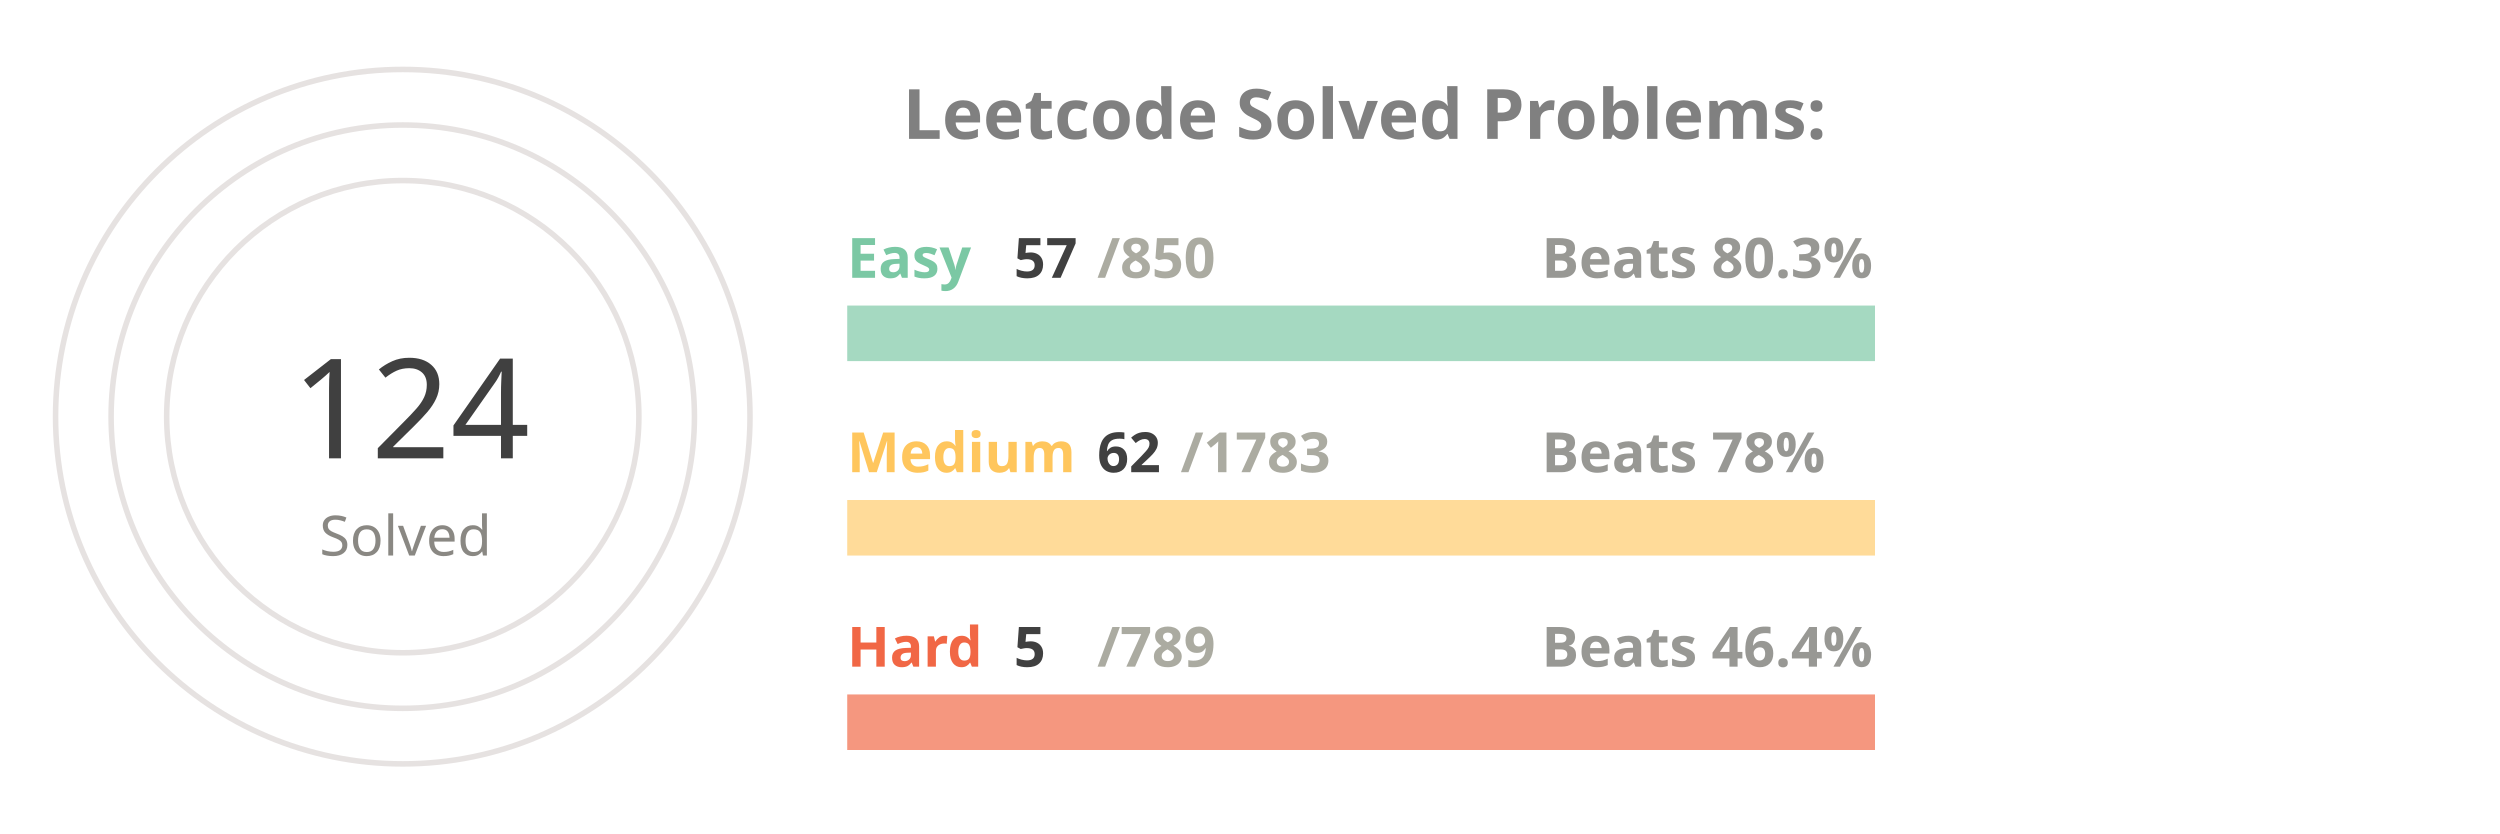
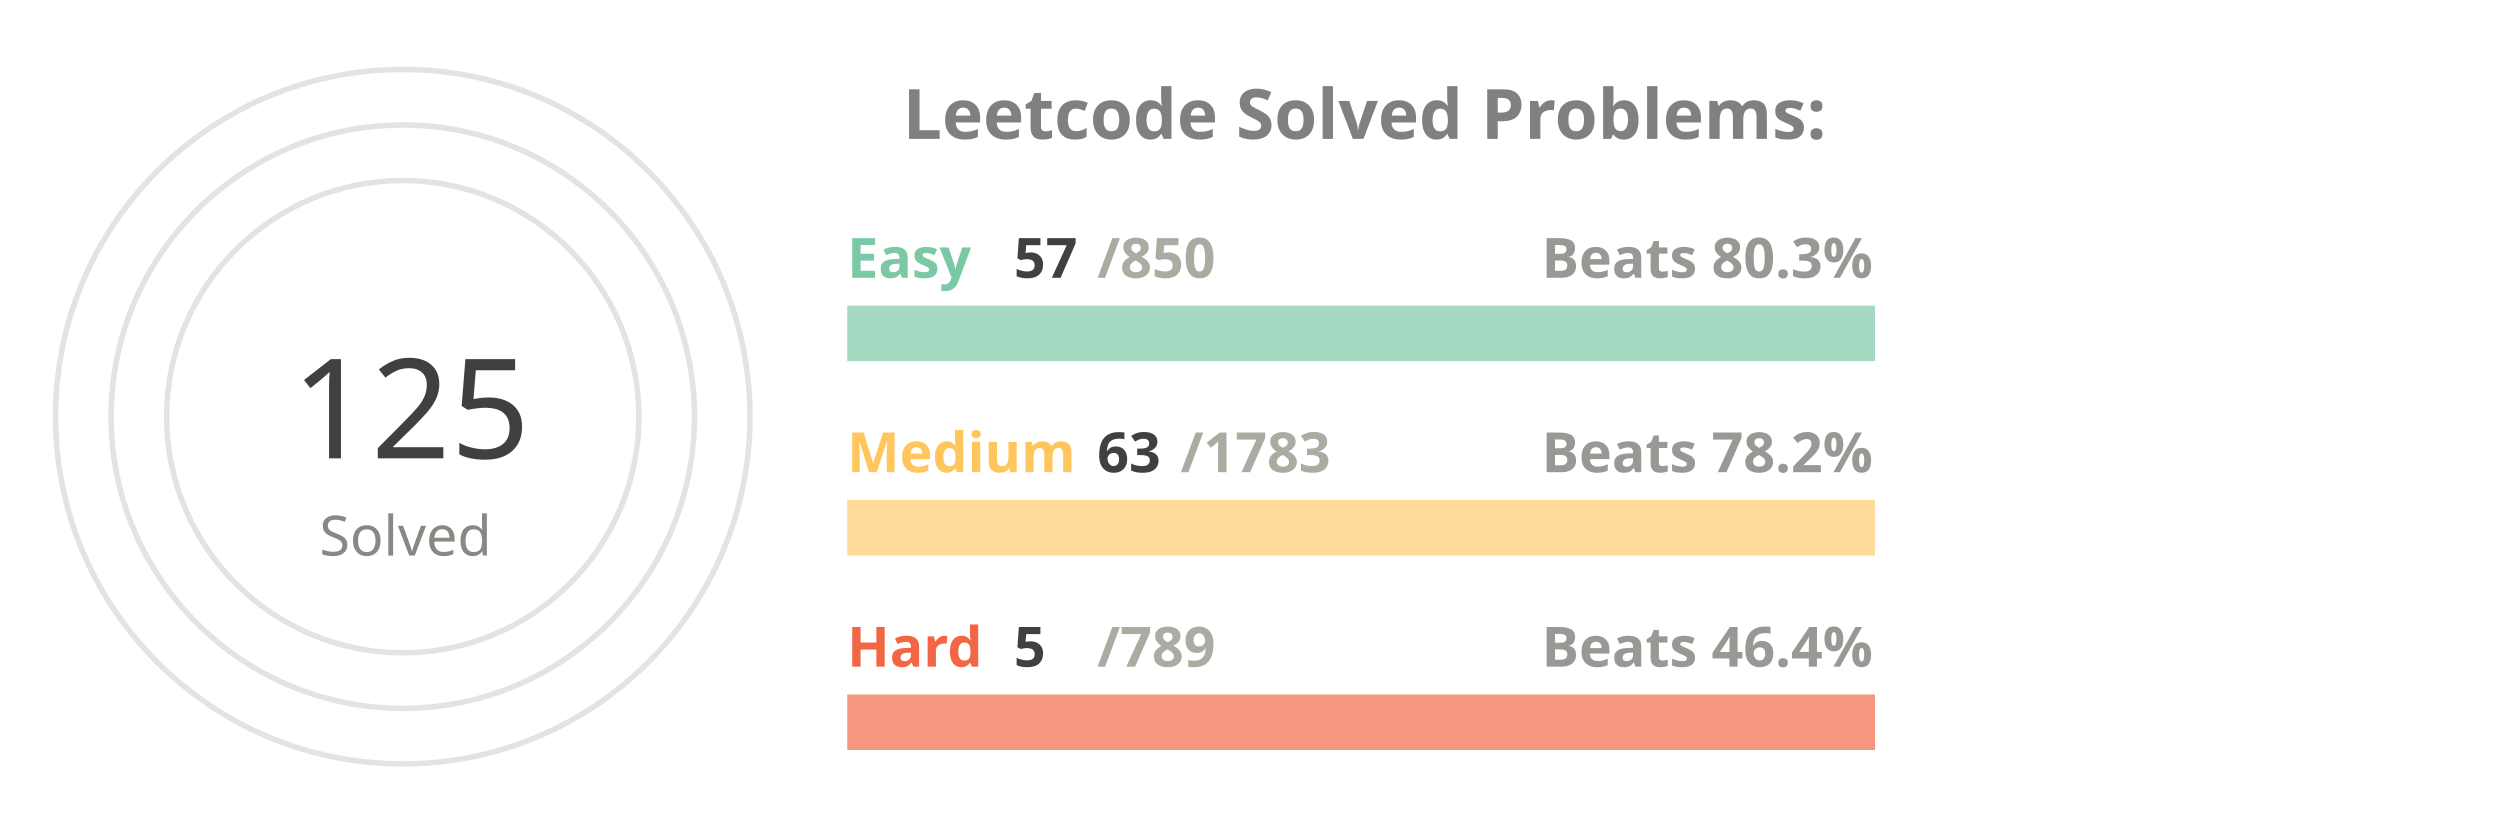
<svg xmlns="http://www.w3.org/2000/svg" viewBox="0 0 650 300" height="200px" width="600px">
  <style>
.label {
	font: bold 25px sans-serif;
	color: #404040;
	-webkit-text-stroke: 1px white;
  }
.name {
	font: bold 20px sans-serif;
	color: #404040;
  }

.line {
	stroke-dasharray: 1000;
	stroke-dashoffset: 1000;
	animation: dash 3.5s ease-in-out forwards;	
	animation-iteration-count: infinite;
	animation-direction: alternate-reverse;
}

.totalSum {
	font: 50px sans-serif;
}

.totalSumLabel {
	font: 20px sans-serif;
}

.path {
	stroke-dasharray: 1000;
	stroke-dashoffset: 1000;
	animation: dash 3.5s ease-in-out forwards;	
	animation-iteration-count: infinite;
	animation-direction: alternate-reverse;
}
  
@keyframes dash {
	to {
		stroke-dashoffset: 0;
	}
}

</style>
  <g stroke="#E6E2E1" fill="none" stroke-width="2">
    <circle cx="20" cy="150" r="125" />
    <circle cx="20" cy="150" r="105" />
    <circle cx="20" cy="150" r="85" />
  </g>
  <g fill="none" stroke-width="20">
    <line x1="180" y1="120" x2="550" y2="120" stroke="#a5d9c1" />
    <line x1="180" y1="190" x2="550" y2="190" stroke="#ffdb99" />
    <line x1="180" y1="260" x2="550" y2="260" stroke="#f5977f" />
  </g>
  <g fill="none" stroke-width="20" class="line">
    <line x1="180" y1="120" x2="204" y2="120" stroke="#7BC8A4" />
-     <line x1="180" y1="190" x2="192" y2="190" stroke="#FFC65D" />
+     <line x1="180" y1="190" x2="193" y2="190" stroke="#FFC65D" />
    <line x1="180" y1="260" x2="182" y2="260" stroke="#F16745" />
  </g>
  <g fill="none" stroke-width="20" stroke-linecap="round" class="path">
    <path d="M 20 25 A 125 125 45 0 1 64 33" stroke="#7BC8A4" />
    <path d="M 20 45 A 105 105 45 0 1 38 46" stroke="#FFC65D" />
    <path d="M 20 65 A 85 85 45 0 1 20 65" stroke="#F16745" />
  </g>
  <g class="name">
    <text x="180" y="100" fill="#7BC8A4">Easy</text>
    <text x="240" y="100" fill="#404040">57</text>
    <text x="270" y="100" fill="#ABABA1">/850</text>
    <text x="430" y="100" fill="#989894">Beats 80.3%</text>
    <text x="180" y="170" fill="#FFC65D">Medium</text>
-     <text x="270" y="170" fill="#404040">62</text>
+     <text x="270" y="170" fill="#404040">63</text>
    <text x="300" y="170" fill="#ABABA1">/1783</text>
-     <text x="430" y="170" fill="#989894">Beats 78%</text>
+     <text x="430" y="170" fill="#989894">Beats 78.2%</text>
    <text x="180" y="240" fill="#F16745">Hard</text>
    <text x="240" y="240" fill="#404040">5</text>
    <text x="270" y="240" fill="#ABABA1">/789</text>
    <text x="430" y="240" fill="#989894">Beats 46.4%</text>
  </g>
  <g>
-     <text x="-20" y="165" fill="#404040" class="totalSum">124</text>
+     <text x="-20" y="165" fill="#404040" class="totalSum">125</text>
    <text x="-10" y="200" fill="#8A8883" class="totalSumLabel">Solved</text>
  </g>
  <g class="label">
    <text x="200" y="50" fill="gray">Leetcode Solved Problems:</text>
  </g>
</svg>
